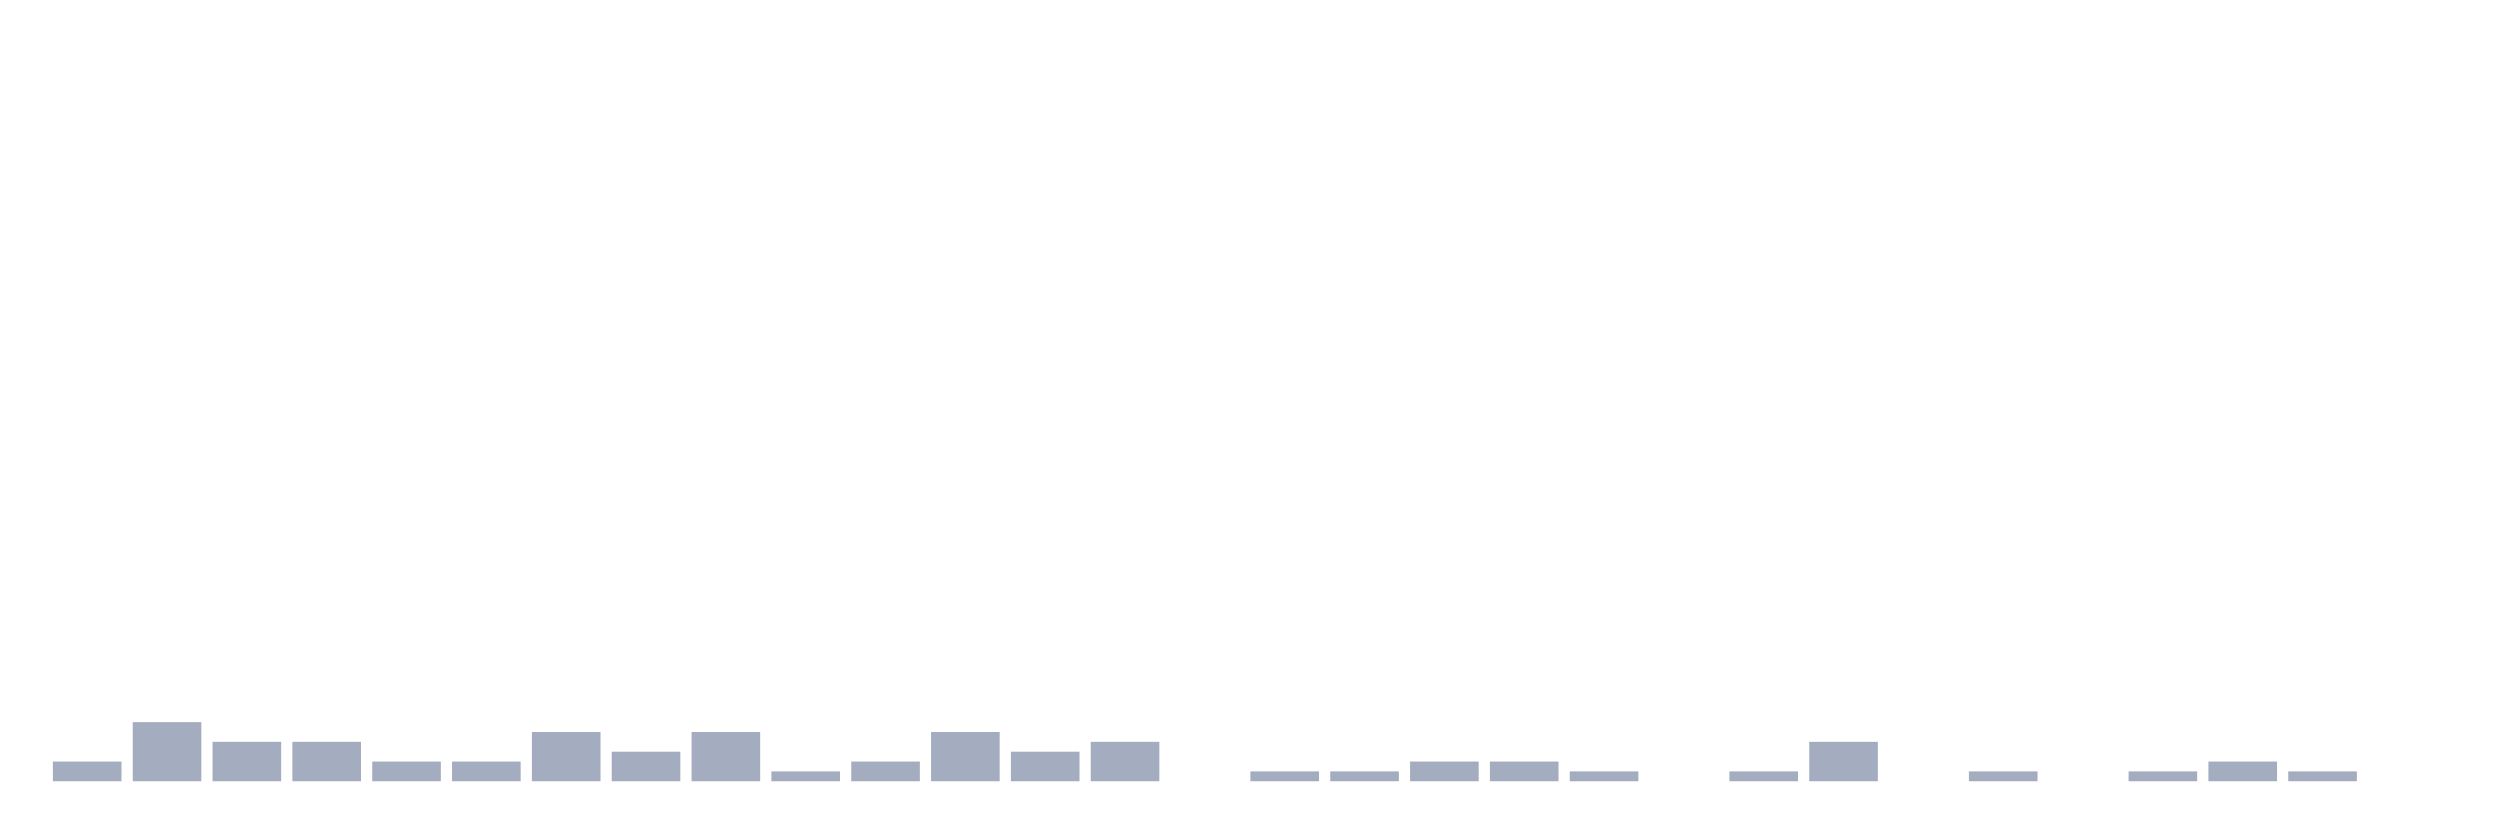
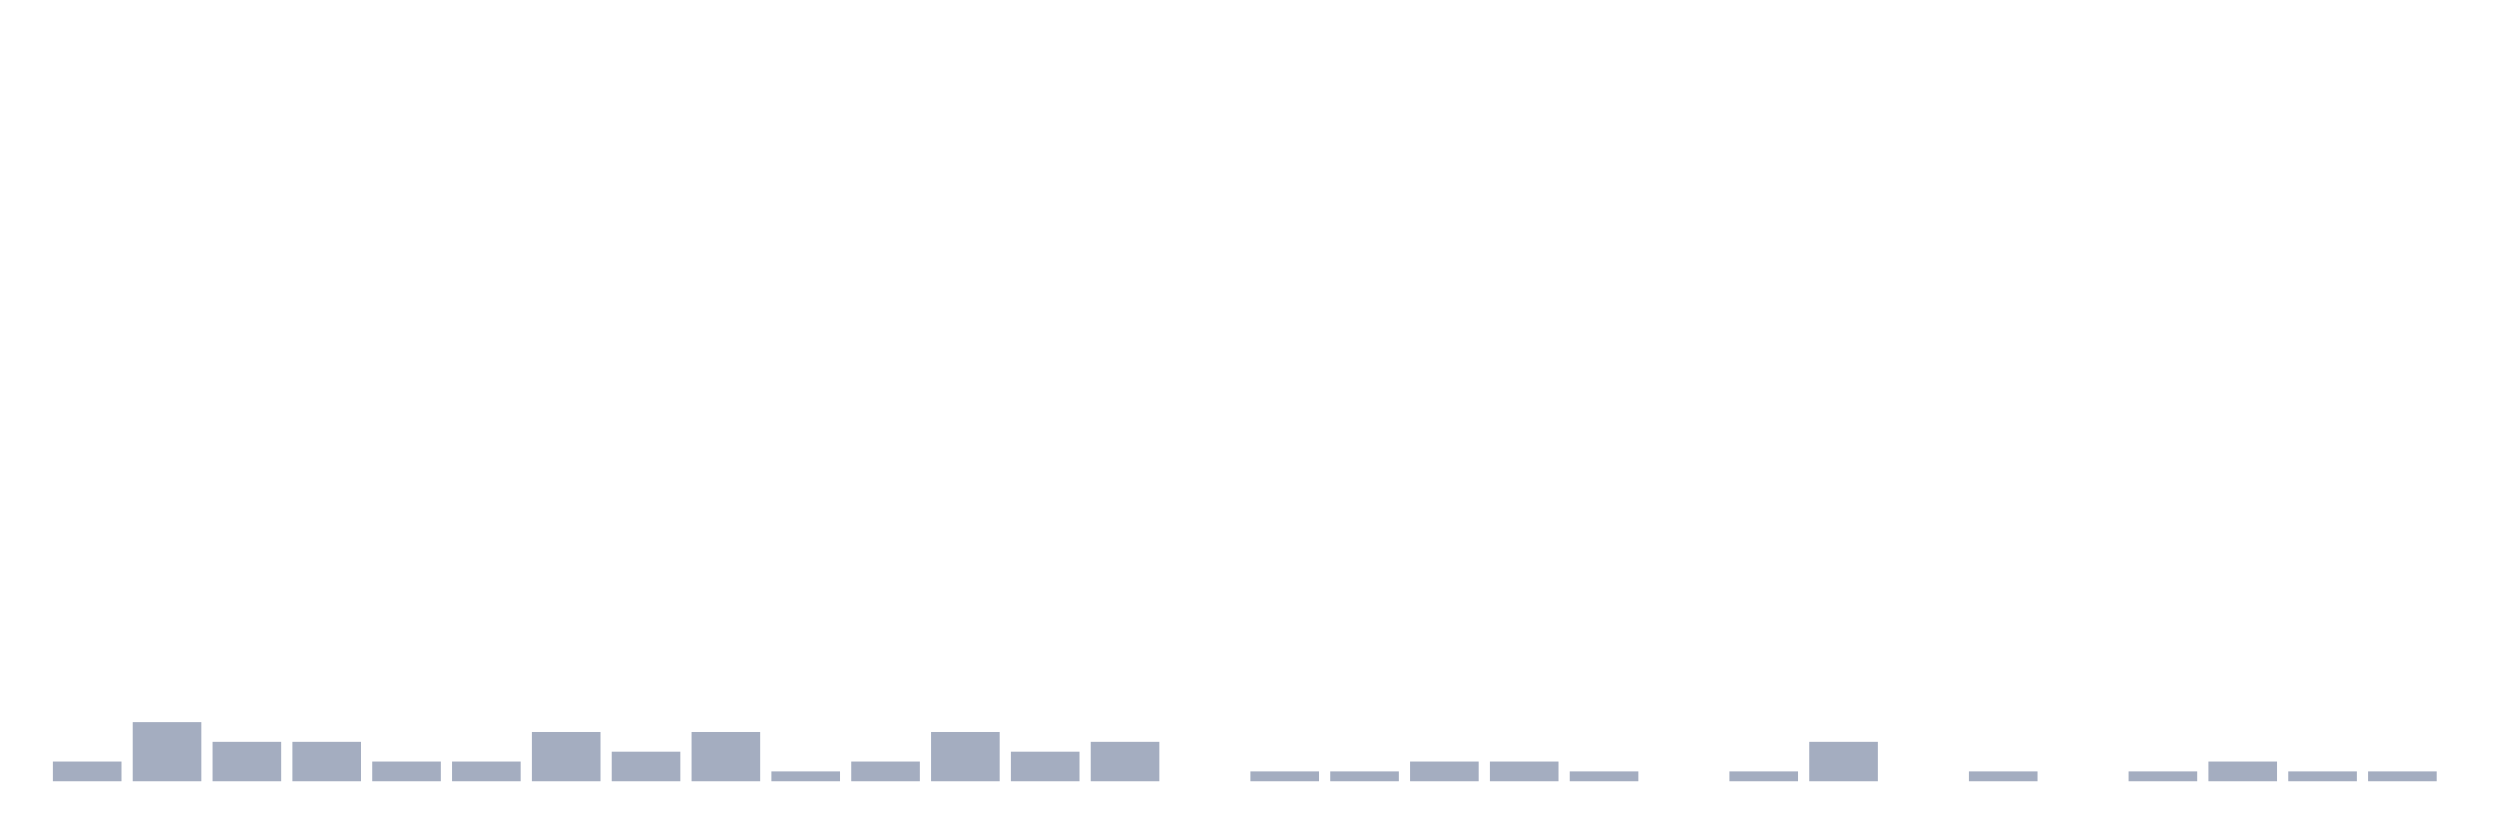
<svg xmlns="http://www.w3.org/2000/svg" viewBox="0 0 480 160">
  <g transform="translate(10,10)">
    <rect class="bar" x="0.153" width="13.175" y="136.216" height="3.784" fill="rgb(164,173,192)" />
    <rect class="bar" x="15.482" width="13.175" y="128.649" height="11.351" fill="rgb(164,173,192)" />
    <rect class="bar" x="30.81" width="13.175" y="132.432" height="7.568" fill="rgb(164,173,192)" />
    <rect class="bar" x="46.138" width="13.175" y="132.432" height="7.568" fill="rgb(164,173,192)" />
    <rect class="bar" x="61.466" width="13.175" y="136.216" height="3.784" fill="rgb(164,173,192)" />
    <rect class="bar" x="76.794" width="13.175" y="136.216" height="3.784" fill="rgb(164,173,192)" />
    <rect class="bar" x="92.123" width="13.175" y="130.541" height="9.459" fill="rgb(164,173,192)" />
    <rect class="bar" x="107.451" width="13.175" y="134.324" height="5.676" fill="rgb(164,173,192)" />
    <rect class="bar" x="122.779" width="13.175" y="130.541" height="9.459" fill="rgb(164,173,192)" />
    <rect class="bar" x="138.107" width="13.175" y="138.108" height="1.892" fill="rgb(164,173,192)" />
    <rect class="bar" x="153.436" width="13.175" y="136.216" height="3.784" fill="rgb(164,173,192)" />
    <rect class="bar" x="168.764" width="13.175" y="130.541" height="9.459" fill="rgb(164,173,192)" />
    <rect class="bar" x="184.092" width="13.175" y="134.324" height="5.676" fill="rgb(164,173,192)" />
    <rect class="bar" x="199.42" width="13.175" y="132.432" height="7.568" fill="rgb(164,173,192)" />
    <rect class="bar" x="214.748" width="13.175" y="140" height="0" fill="rgb(164,173,192)" />
    <rect class="bar" x="230.077" width="13.175" y="138.108" height="1.892" fill="rgb(164,173,192)" />
    <rect class="bar" x="245.405" width="13.175" y="138.108" height="1.892" fill="rgb(164,173,192)" />
    <rect class="bar" x="260.733" width="13.175" y="136.216" height="3.784" fill="rgb(164,173,192)" />
    <rect class="bar" x="276.061" width="13.175" y="136.216" height="3.784" fill="rgb(164,173,192)" />
    <rect class="bar" x="291.39" width="13.175" y="138.108" height="1.892" fill="rgb(164,173,192)" />
    <rect class="bar" x="306.718" width="13.175" y="140" height="0" fill="rgb(164,173,192)" />
    <rect class="bar" x="322.046" width="13.175" y="138.108" height="1.892" fill="rgb(164,173,192)" />
    <rect class="bar" x="337.374" width="13.175" y="132.432" height="7.568" fill="rgb(164,173,192)" />
    <rect class="bar" x="352.702" width="13.175" y="140" height="0" fill="rgb(164,173,192)" />
    <rect class="bar" x="368.031" width="13.175" y="138.108" height="1.892" fill="rgb(164,173,192)" />
    <rect class="bar" x="383.359" width="13.175" y="140" height="0" fill="rgb(164,173,192)" />
    <rect class="bar" x="398.687" width="13.175" y="138.108" height="1.892" fill="rgb(164,173,192)" />
    <rect class="bar" x="414.015" width="13.175" y="136.216" height="3.784" fill="rgb(164,173,192)" />
    <rect class="bar" x="429.344" width="13.175" y="138.108" height="1.892" fill="rgb(164,173,192)" />
-     <rect class="bar" x="444.672" width="13.175" y="140" height="0" fill="rgb(164,173,192)" />
+     <rect class="bar" x="444.672" width="13.175" y="138.108" height="1.892" fill="rgb(164,173,192)" />
  </g>
</svg>
